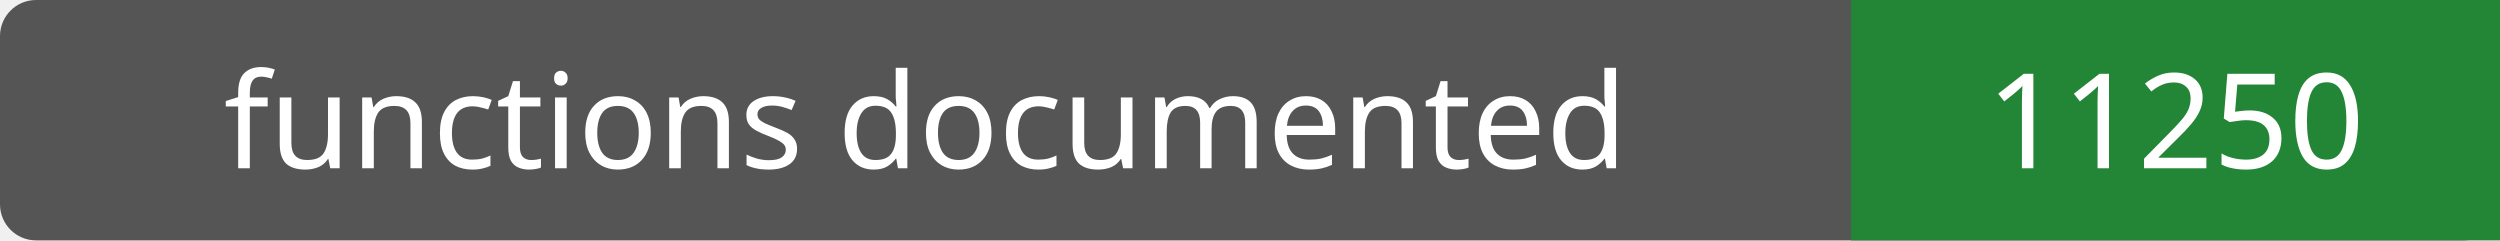
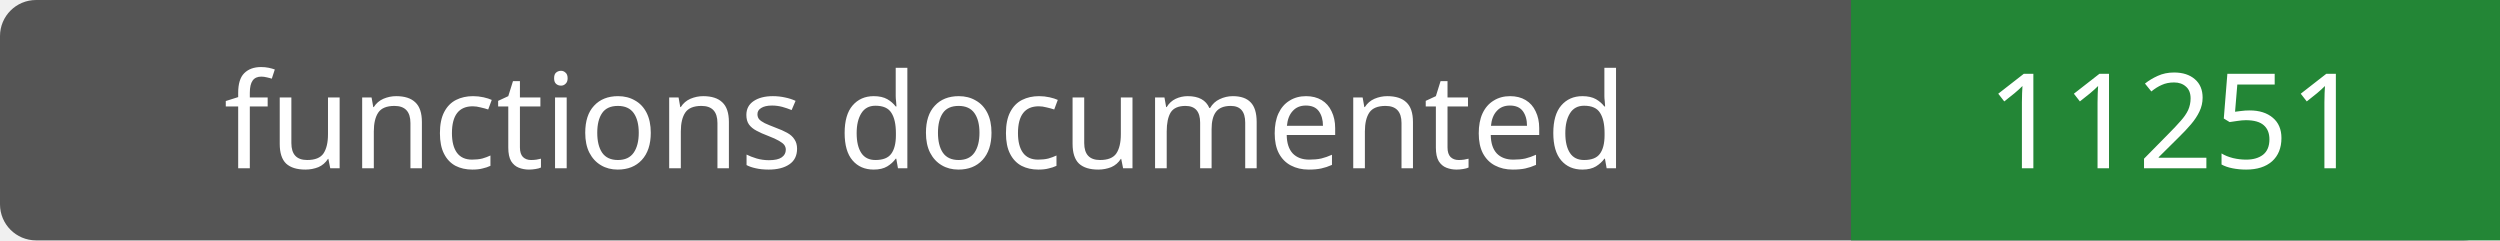
- <svg xmlns="http://www.w3.org/2000/svg" width="208" height="20" role="img" aria-label="functions documented: 11250">
+ <svg xmlns="http://www.w3.org/2000/svg" width="208" height="20" role="img" aria-label="functions documented: 11251">
  <rect width="208" height="20" rx="3" fill="#555" />
  <path fill="#238636" d="M154 0h54v20H154z" />
  <g fill="#fff" text-anchor="middle" font-family="Verdana,sans-serif" font-size="11">
    <text x="77.0" y="14">functions documented</text>
-     <text x="181.0" y="14">11250</text>
+     <text x="181.0" y="14">11251</text>
  </g>
</svg>
